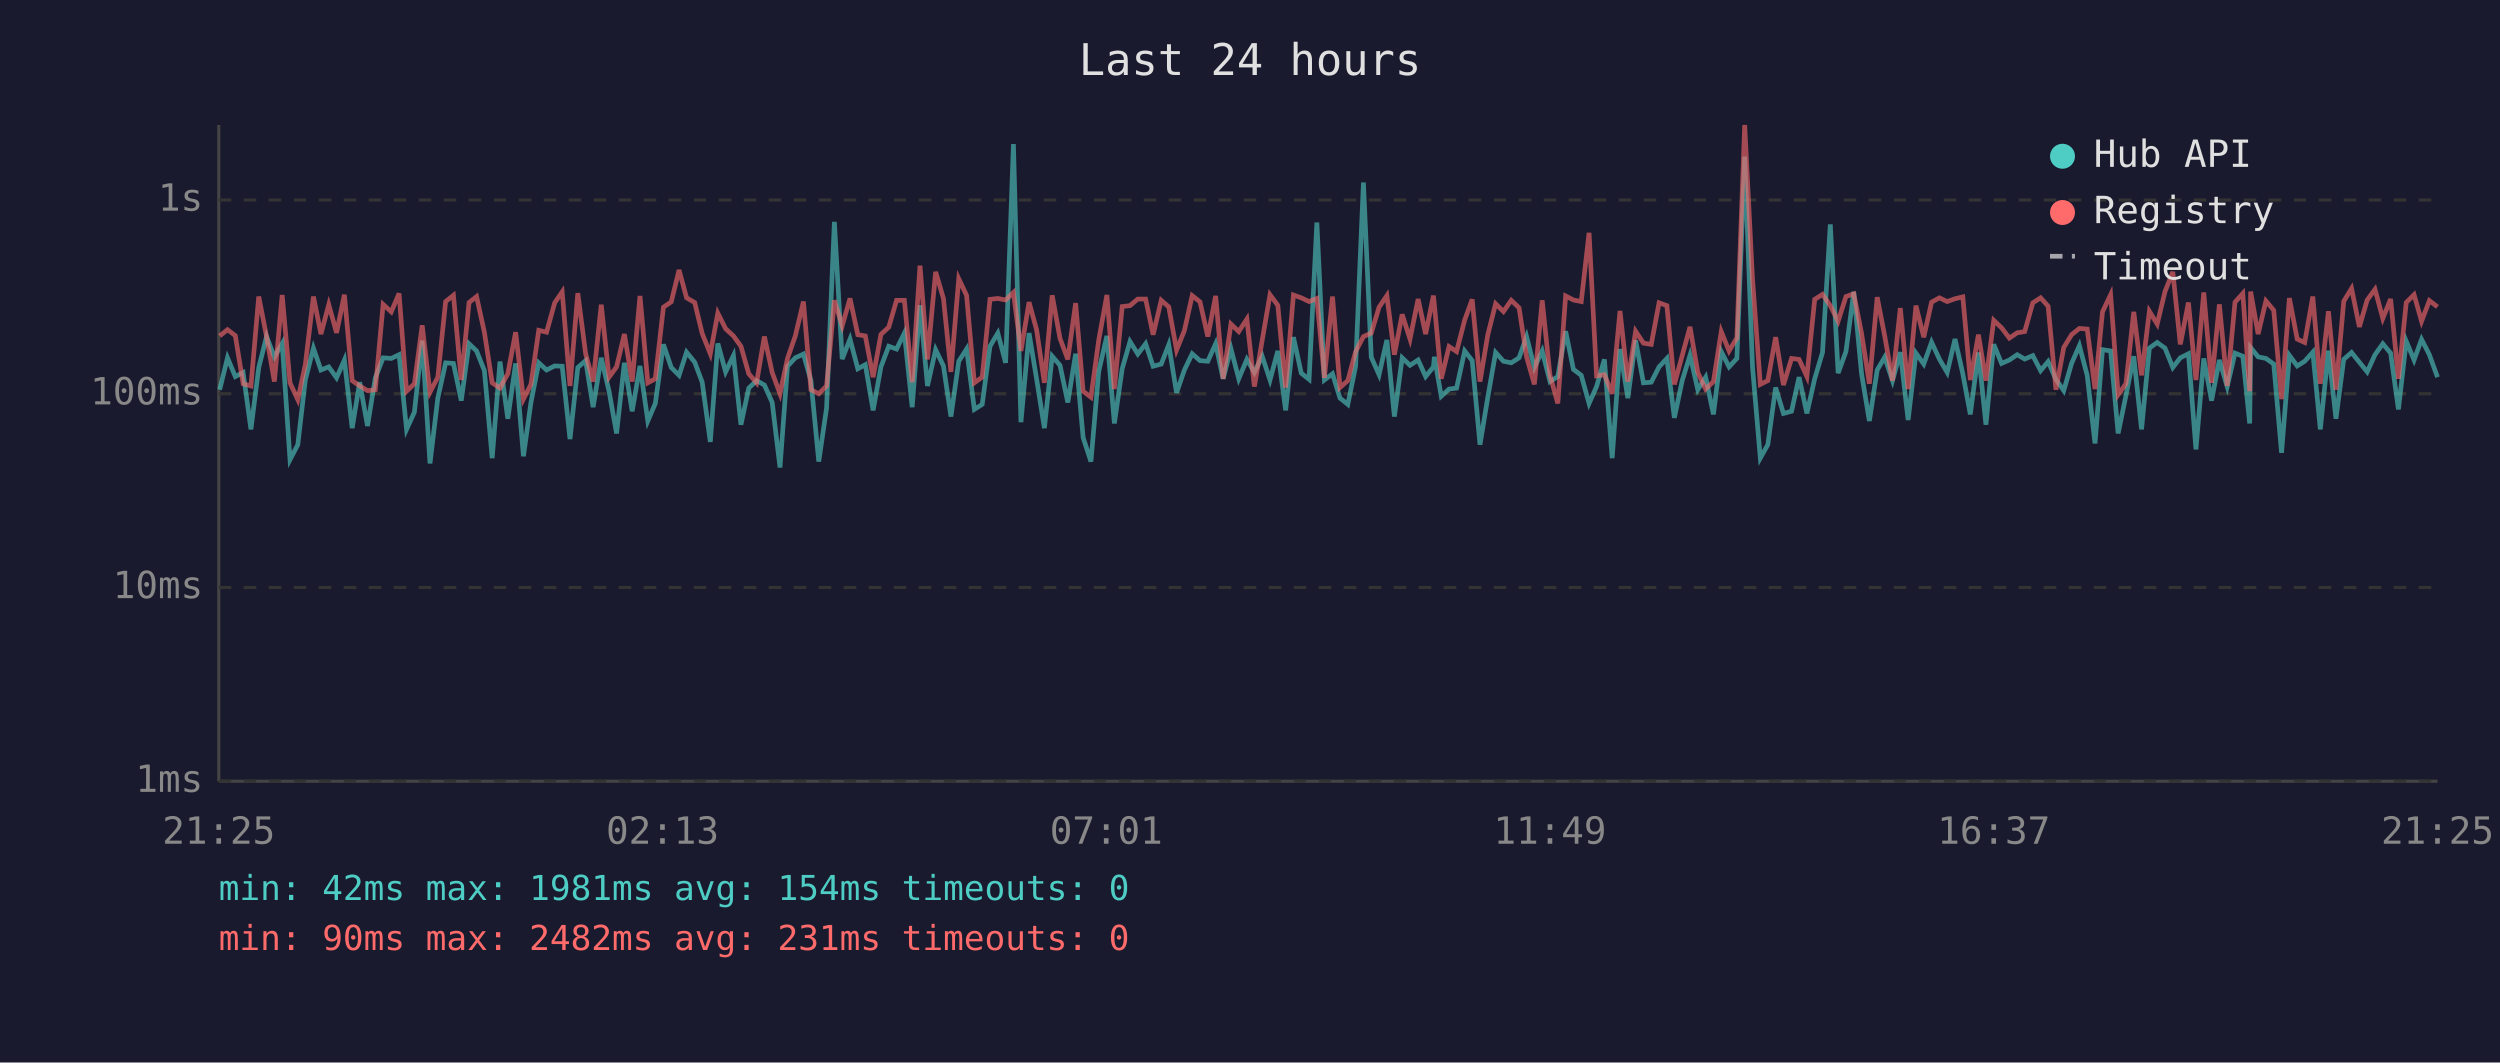
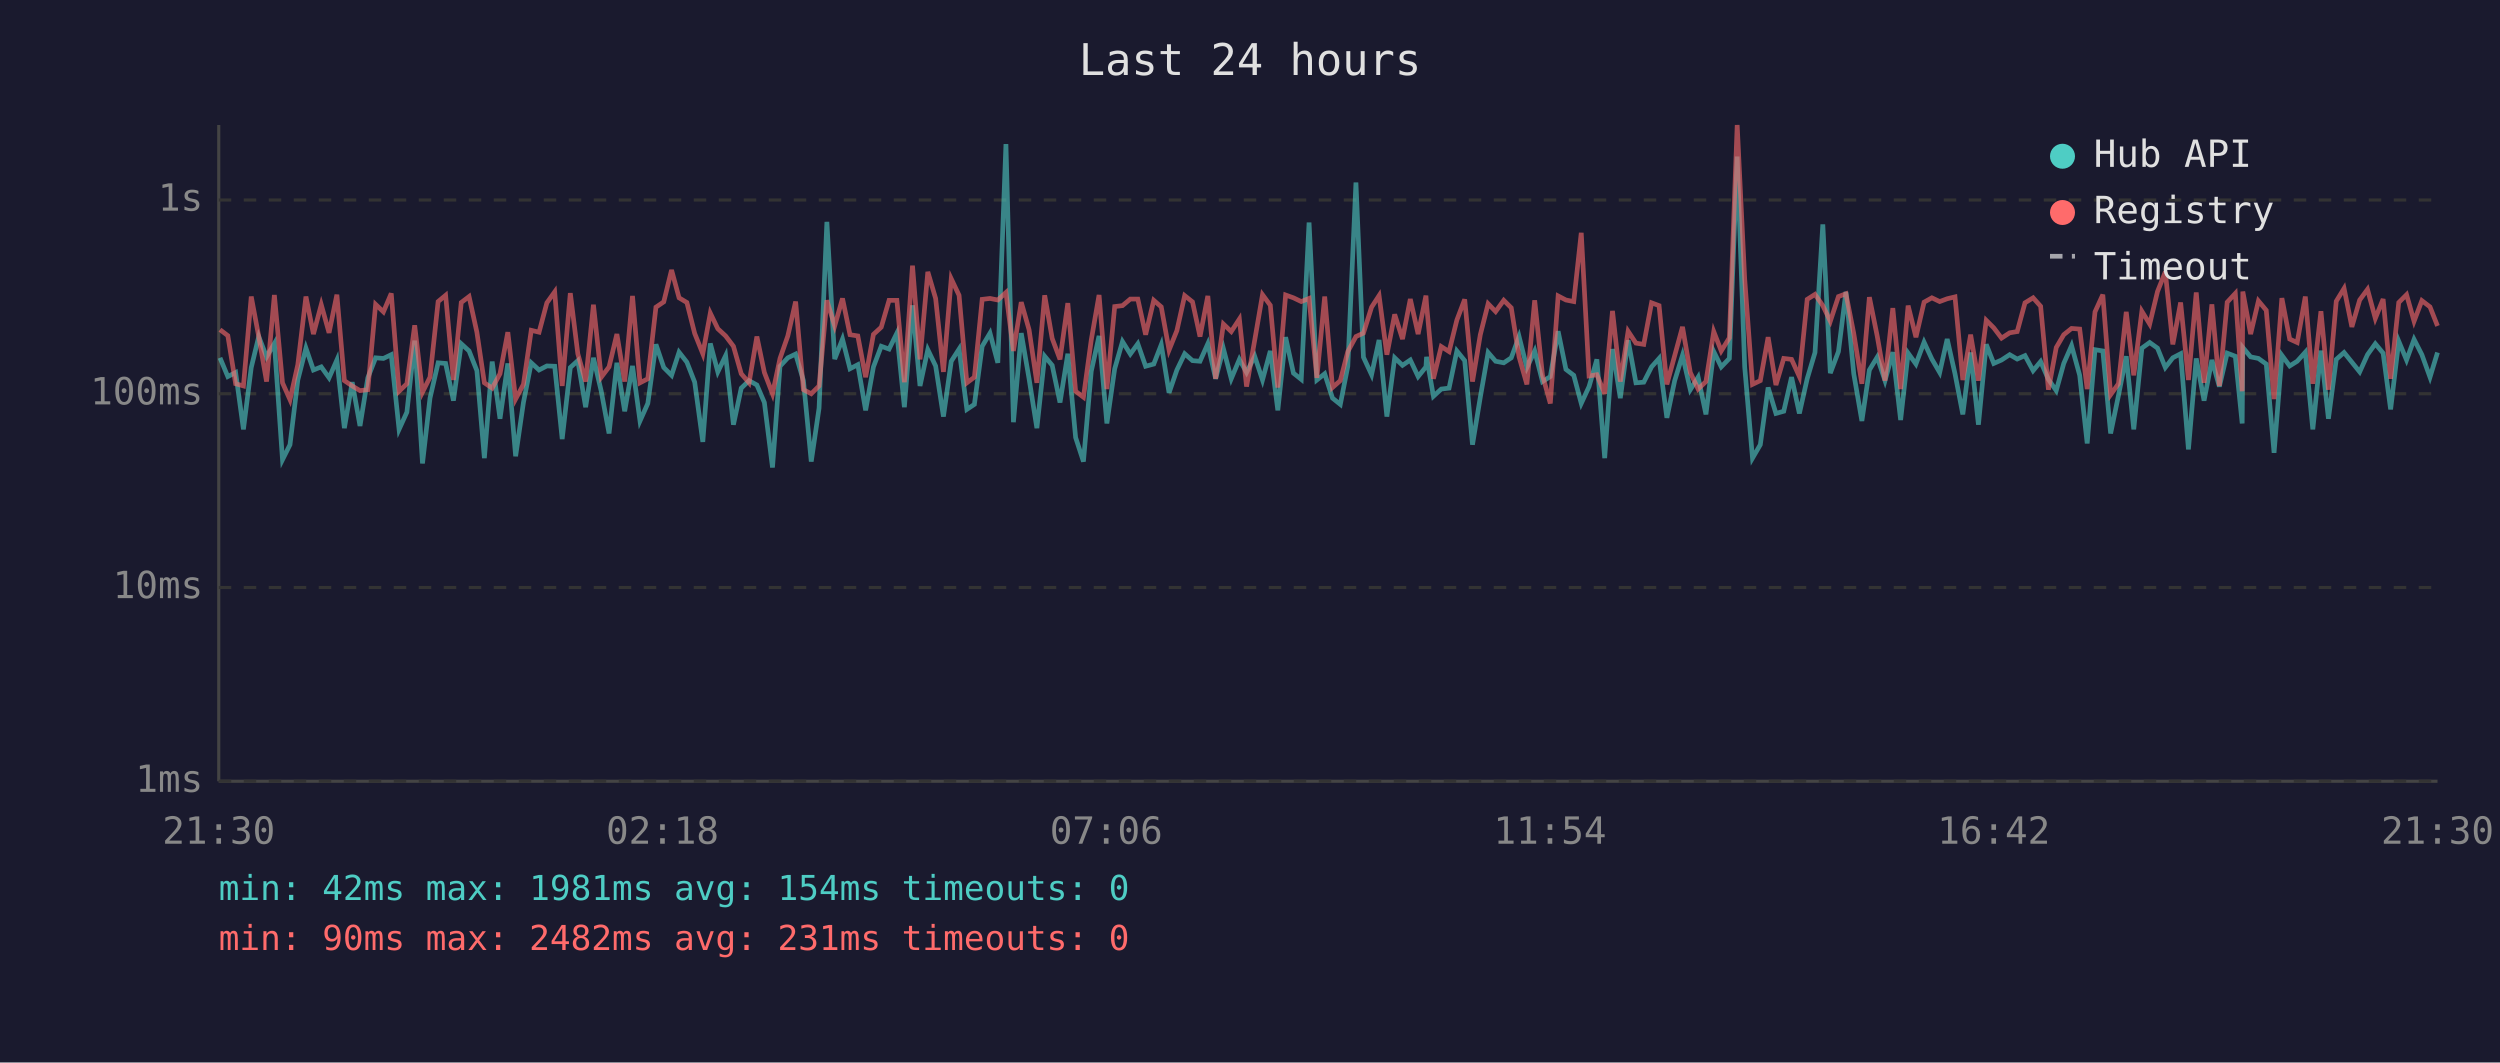
<svg xmlns="http://www.w3.org/2000/svg" viewBox="0 0 800 340" font-family="monospace" font-size="12">
  <rect width="800" height="340" fill="#1a1a2e" />
  <text x="400" y="24" fill="#e0e0e0" font-size="14" text-anchor="middle">Last 24 hours</text>
  <line x1="70" y1="40" x2="70" y2="250" stroke="#444" stroke-width="1" />
  <line x1="70" y1="250" x2="780" y2="250" stroke="#444" stroke-width="1" />
  <line x1="70" y1="250" x2="780" y2="250" stroke="#333" stroke-width="1" stroke-dasharray="4" />
  <text x="65" y="250" fill="#888" text-anchor="end" dominant-baseline="middle">1ms</text>
  <line x1="70" y1="188" x2="780" y2="188" stroke="#333" stroke-width="1" stroke-dasharray="4" />
  <text x="65" y="188" fill="#888" text-anchor="end" dominant-baseline="middle">10ms</text>
  <line x1="70" y1="126" x2="780" y2="126" stroke="#333" stroke-width="1" stroke-dasharray="4" />
  <text x="65" y="126" fill="#888" text-anchor="end" dominant-baseline="middle">100ms</text>
  <line x1="70" y1="64" x2="780" y2="64" stroke="#333" stroke-width="1" stroke-dasharray="4" />
  <text x="65" y="64" fill="#888" text-anchor="end" dominant-baseline="middle">1s</text>
-   <text x="70" y="270" fill="#888" text-anchor="middle">21:25</text>
-   <text x="212" y="270" fill="#888" text-anchor="middle">02:13</text>
-   <text x="354" y="270" fill="#888" text-anchor="middle">07:01</text>
-   <text x="496" y="270" fill="#888" text-anchor="middle">11:49</text>
-   <text x="638" y="270" fill="#888" text-anchor="middle">16:37</text>
-   <text x="780" y="270" fill="#888" text-anchor="middle">21:25</text>
-   <polyline points="70.3,124.7 72.8,114.5 75.3,120.5 77.8,119.2 80.3,137.4 82.8,117.6 85.3,107.7 87.8,114.2 90.3,109.9 92.8,147.1 95.3,142.3 97.7,121.6 100.3,111.4 102.7,118.4 105.2,117.4 107.7,120.9 110.2,115.2 112.7,137.0 115.1,122.3 117.6,136.3 120.1,120.9 122.6,114.5 125.2,114.7 127.7,113.5 130.1,137.4 132.6,131.9 135.1,109.0 137.6,148.3 140.1,127.4 142.6,116.1 145.1,116.3 147.6,128.2 150.1,110.0 152.5,112.3 155.0,118.6 157.5,146.6 160.0,115.7 162.5,134.0 165.0,116.3 167.5,146.0 169.9,128.8 172.4,116.1 174.9,118.4 177.5,117.1 179.9,117.2 182.4,140.5 184.9,117.6 187.4,115.4 189.8,130.3 192.4,114.5 194.9,125.2 197.3,138.7 199.8,116.1 202.3,131.6 204.8,117.1 207.3,134.7 209.7,129.1 212.3,110.2 214.8,117.6 217.3,120.1 219.7,112.7 222.3,115.9 224.7,122.3 227.3,141.4 229.7,109.9 232.2,119.0 234.7,113.8 237.1,135.9 239.6,124.2 242.1,121.8 244.6,123.2 247.1,128.8 249.6,149.6 252.0,117.2 254.5,114.5 257.1,113.3 259.5,121.8 262.0,147.7 264.5,130.6 267.0,71.0 269.5,114.9 272.0,108.5 274.5,118.0 276.9,116.7 279.4,131.3 281.9,117.4 284.4,110.8 286.9,111.7 289.4,106.6 291.9,130.3 294.4,97.7 296.8,123.5 299.4,111.9 301.9,117.1 304.3,133.3 306.8,115.6 309.3,111.7 311.8,131.0 314.3,129.4 316.8,110.8 319.3,106.6 321.8,116.1 324.3,46.1 326.7,135.1 329.3,106.6 331.7,121.2 334.2,137.0 336.7,114.0 339.2,116.9 341.7,128.8 344.2,113.2 346.6,140.0 349.1,147.7 351.6,118.8 354.2,107.5 356.6,135.5 359.1,118.0 361.6,109.3 364.1,113.3 366.6,110.0 369.0,117.2 371.6,116.5 374.0,110.3 376.5,125.7 379.0,118.4 381.5,113.2 384.0,115.4 386.5,115.6 389.0,110.0 391.4,121.2 393.9,111.6 396.4,121.2 399.0,115.0 401.4,119.2 403.9,114.0 406.4,121.6 408.9,112.3 411.4,131.3 413.9,107.9 416.4,119.4 418.9,121.4 421.4,71.2 423.8,121.6 426.4,119.6 428.8,127.4 431.3,129.4 433.8,117.2 436.3,58.4 438.8,114.3 441.3,119.9 443.8,108.8 446.2,133.3 448.7,114.5 451.2,116.9 453.8,115.2 456.2,120.5 458.7,117.4 459.0,114.2 461.2,126.8 463.7,124.5 466.1,124.2 468.7,112.3 471.1,115.4 473.6,142.3 476.1,127.1 478.6,112.8 481.1,115.6 483.6,116.1 486.1,114.5 488.5,107.7 491.0,117.6 493.5,112.3 496.0,122.1 498.5,120.5 501.0,106.0 503.5,118.2 506.0,120.1 508.5,129.1 510.9,123.7 513.4,115.0 515.9,146.6 518.4,111.7 520.9,127.4 523.4,108.9 525.9,122.5 528.4,122.3 530.9,117.4 533.4,114.7 535.8,133.7 538.3,121.8 540.8,113.7 543.3,124.7 545.8,120.7 548.3,132.6 550.8,112.5 553.3,117.4 555.8,114.7 558.3,50.1 560.8,117.4 563.3,146.6 565.7,142.3 568.2,124.0 570.7,132.3 573.3,131.6 575.7,120.7 578.2,132.3 580.7,121.2 583.2,112.8 585.7,71.8 588.2,119.4 590.7,112.5 593.2,93.4 595.7,119.6 598.2,134.7 600.7,118.4 603.1,114.3 605.6,121.8 608.1,112.7 610.6,134.4 613.1,113.0 615.6,116.5 618.1,109.5 620.6,114.9 623.1,119.2 625.6,108.5 628.1,119.6 630.5,132.6 633.1,112.8 635.5,135.9 638.0,110.2 640.5,116.3 643.0,115.2 645.5,113.5 647.9,114.9 650.5,113.8 653.0,118.6 655.4,115.7 657.9,121.4 660.4,125.0 662.9,116.3 665.4,110.6 667.9,120.1 670.4,141.9 672.8,111.9 675.4,112.3 677.8,138.7 680.3,126.6 682.8,114.0 685.3,137.4 687.8,111.4 690.3,109.6 692.8,111.4 695.3,117.6 697.7,114.5 700.3,113.2 702.7,143.8 705.2,114.7 707.7,128.2 710.2,115.2 712.7,123.7 715.2,113.0 717.7,114.0 719.9,135.5 720.2,111.2 722.6,114.2 725.1,114.7 727.6,116.5 730.1,144.9 732.6,113.7 735.1,117.1 737.5,115.6 740.1,112.7 742.5,137.4 745.1,112.2 747.5,134.0 750.0,115.0 752.5,112.8 755.0,115.9 757.5,119.0 760.0,113.5 762.5,110.0 765.0,113.0 767.5,131.0 770.0,109.2 772.5,115.2 774.9,108.6 777.4,113.5 780.0,120.7" fill="none" stroke="#4ecdc4" stroke-width="1.5" opacity="0.6" />
-   <polyline points="70.3,107.5 72.8,105.5 75.3,107.4 77.8,122.8 80.3,123.5 82.8,94.9 85.3,107.7 87.8,122.1 90.3,94.4 92.8,122.5 95.3,127.9 97.7,116.7 100.3,94.9 102.7,106.9 105.2,97.5 107.7,106.5 110.2,94.3 112.7,121.8 115.1,123.5 117.6,125.0 120.1,124.7 122.6,97.4 125.2,99.8 127.7,93.9 130.1,125.2 132.6,122.8 135.1,104.1 137.6,125.5 140.1,120.7 142.6,96.5 145.1,94.5 147.6,121.6 150.1,96.8 152.5,94.9 155.0,106.3 157.5,122.5 160.0,124.2 162.5,119.6 165.0,106.3 167.5,127.7 169.9,123.0 172.4,105.7 174.9,106.3 177.5,96.9 179.9,93.4 182.4,123.5 184.9,93.8 187.4,113.2 189.8,122.1 192.4,97.5 194.9,120.7 197.3,117.4 199.8,106.9 202.3,122.1 204.8,94.7 207.3,122.5 209.7,121.2 212.3,98.3 214.8,96.6 217.3,86.4 219.7,95.3 222.3,96.8 224.7,106.7 227.3,113.2 229.7,100.2 232.2,105.2 234.7,107.5 237.1,110.8 239.6,119.6 242.1,122.5 244.6,107.7 247.1,119.2 249.6,126.0 252.0,114.7 254.5,107.5 257.1,96.5 259.5,124.7 262.0,126.0 264.5,123.5 267.0,96.1 269.5,104.3 272.0,95.5 274.5,107.1 276.9,107.5 279.4,120.7 281.9,107.0 284.4,104.7 286.9,96.1 289.4,96.1 291.9,122.3 294.4,85.0 296.8,115.0 299.4,87.0 301.9,95.5 304.3,119.0 306.8,89.2 309.3,94.5 311.8,122.5 314.3,120.7 316.8,95.8 319.3,95.5 321.8,96.0 324.3,93.6 326.7,112.3 329.3,96.7 331.7,105.5 334.2,122.5 336.7,94.5 339.2,108.3 341.7,115.0 344.2,97.0 346.6,125.2 349.1,127.1 351.6,108.8 354.2,94.4 356.6,124.5 359.1,98.1 361.6,97.8 364.1,95.7 366.6,95.7 369.0,107.1 371.6,96.1 374.0,98.2 376.5,112.0 379.0,105.8 381.5,94.6 384.0,96.6 386.5,107.7 389.0,94.7 391.4,121.2 393.9,103.7 396.4,106.1 399.0,102.1 401.4,123.7 403.9,108.9 406.4,94.3 408.9,97.7 411.4,124.0 413.9,94.4 416.4,95.3 418.9,96.5 421.4,95.5 423.8,120.9 426.4,94.9 428.8,124.0 431.3,121.8 433.8,112.5 436.3,107.7 438.8,106.6 441.3,98.3 443.8,94.6 446.2,113.5 448.7,100.6 451.2,108.5 453.8,95.7 456.2,106.9 458.7,94.6 459.0,97.5 461.2,121.2 463.7,110.9 466.1,112.5 468.7,102.4 471.1,95.8 473.6,122.1 476.1,107.1 478.6,97.2 481.1,99.7 483.6,96.1 486.1,98.5 488.5,114.2 491.0,123.0 493.5,96.1 496.0,120.1 498.5,129.1 501.0,94.7 503.5,96.0 506.0,96.5 508.5,74.5 510.9,120.3 513.4,119.9 515.9,126.0 518.4,99.5 520.9,122.1 523.4,106.0 525.9,109.8 528.4,110.2 530.9,96.9 533.4,97.8 535.8,123.0 538.3,113.8 540.8,104.6 543.3,119.2 545.8,124.5 548.3,122.1 550.8,106.1 553.3,112.3 555.8,108.1 558.3,40.0 560.8,89.2 563.3,123.0 565.7,121.8 568.2,107.9 570.7,123.2 573.3,114.7 575.7,115.0 578.2,120.5 580.7,95.8 583.2,94.2 585.7,97.8 588.2,102.8 590.7,94.9 593.2,94.0 595.7,106.7 598.2,122.8 600.7,95.1 603.1,107.5 605.6,121.8 608.1,98.6 610.6,124.5 613.1,97.8 615.6,107.9 618.1,96.7 620.6,95.3 623.1,96.5 625.6,95.6 628.1,95.0 630.5,121.6 633.1,107.1 635.5,121.8 638.0,102.5 640.5,104.9 643.0,108.2 645.5,106.5 647.9,106.1 650.5,96.9 653.0,95.3 655.4,98.0 657.9,124.7 660.4,111.2 662.9,107.1 665.4,105.1 667.9,105.3 670.4,124.5 672.8,99.8 675.4,94.3 677.8,126.3 680.3,122.8 682.8,99.8 685.3,120.1 687.8,99.6 690.3,103.7 692.8,93.3 695.3,87.0 697.7,110.2 700.3,96.8 702.7,121.6 705.2,93.6 707.7,122.5 710.2,97.4 712.7,123.5 715.2,96.7 717.7,93.9 719.9,125.2 720.2,93.3 722.6,106.9 725.1,96.3 727.6,99.3 730.1,127.7 732.6,95.4 735.1,108.5 737.5,109.6 740.1,94.9 742.5,122.8 745.1,99.6 747.5,124.7 750.0,96.4 752.5,92.3 755.0,104.6 757.5,96.0 760.0,92.6 762.5,101.9 765.0,95.7 767.5,121.2 770.0,96.8 772.5,94.3 774.9,102.8 777.4,96.2 780.0,98.2" fill="none" stroke="#ff6b6b" stroke-width="1.5" opacity="0.6" />
+   <text x="70" y="270" fill="#888" text-anchor="middle">21:30</text>
+   <text x="212" y="270" fill="#888" text-anchor="middle">02:18</text>
+   <text x="354" y="270" fill="#888" text-anchor="middle">07:06</text>
+   <text x="496" y="270" fill="#888" text-anchor="middle">11:54</text>
+   <text x="638" y="270" fill="#888" text-anchor="middle">16:42</text>
+   <text x="780" y="270" fill="#888" text-anchor="middle">21:30</text>
+   <polyline points="70.4,114.5 72.9,120.5 75.4,119.2 77.9,137.4 80.4,117.6 82.8,107.7 85.3,114.2 87.8,109.9 90.4,147.1 92.8,142.3 95.3,121.6 97.9,111.4 100.3,118.4 102.8,117.4 105.3,120.9 107.8,115.2 110.2,137.0 112.7,122.3 115.2,136.3 117.7,120.9 120.2,114.5 122.7,114.7 125.2,113.5 127.7,137.4 130.2,131.9 132.7,109.0 135.2,148.3 137.6,127.4 140.2,116.1 142.6,116.3 145.1,128.2 147.6,110.0 150.1,112.3 152.6,118.6 155.0,146.6 157.5,115.7 160.0,134.0 162.5,116.3 165.0,146.0 167.5,128.8 170.0,116.1 172.5,118.4 175.0,117.1 177.5,117.2 179.9,140.5 182.5,117.6 184.9,115.4 187.4,130.3 189.9,114.5 192.4,125.2 194.9,138.7 197.4,116.1 199.9,131.6 202.4,117.1 204.8,134.7 207.3,129.1 209.9,110.2 212.4,117.6 214.9,120.1 217.3,112.7 219.8,115.9 222.3,122.3 224.9,141.4 227.3,109.9 229.7,119.0 232.2,113.8 234.7,135.9 237.2,124.2 239.7,121.8 242.2,123.2 244.6,128.8 247.2,149.6 249.6,117.2 252.1,114.5 254.6,113.3 257.1,121.8 259.6,147.7 262.1,130.6 264.6,71.0 267.1,114.9 269.6,108.5 272.0,118.0 274.5,116.7 277.0,131.3 279.5,117.4 282.0,110.8 284.5,111.7 287.0,106.6 289.4,130.3 292.0,97.7 294.4,123.5 296.9,111.9 299.4,117.1 301.9,133.3 304.4,115.6 306.9,111.7 309.4,131.0 311.8,129.4 314.3,110.8 316.8,106.6 319.3,116.1 321.9,46.1 324.3,135.1 326.8,106.6 329.3,121.2 331.8,137.0 334.3,114.0 336.7,116.9 339.2,128.8 341.7,113.2 344.2,140.0 346.7,147.7 349.2,118.8 351.7,107.5 354.2,135.5 356.7,118.0 359.2,109.3 361.7,113.3 364.1,110.0 366.6,117.2 369.2,116.5 371.6,110.3 374.1,125.7 376.6,118.4 379.1,113.2 381.6,115.4 384.0,115.6 386.5,110.0 389.0,121.2 391.5,111.6 394.0,121.2 396.6,115.0 398.9,119.2 401.5,114.0 404.0,121.6 406.5,112.3 408.9,131.3 411.4,107.9 413.9,119.4 416.4,121.4 418.9,71.2 421.4,121.6 423.9,119.6 426.4,127.4 428.9,129.4 431.3,117.2 433.9,58.4 436.3,114.3 438.9,119.9 441.3,108.8 443.8,133.3 446.3,114.5 448.8,116.9 451.3,115.2 453.8,120.5 456.3,117.4 456.5,114.2 458.7,126.8 461.2,124.5 463.7,124.2 466.2,112.3 468.7,115.4 471.2,142.3 473.7,127.1 476.2,112.8 478.6,115.6 481.2,116.1 483.6,114.5 486.1,107.7 488.6,117.6 491.1,112.3 493.6,122.1 496.1,120.5 498.6,106.0 501.1,118.2 503.6,120.1 506.0,129.1 508.5,123.7 511.0,115.0 513.5,146.6 516.0,111.7 518.5,127.4 521.0,108.9 523.5,122.5 526.0,122.3 528.5,117.4 530.9,114.7 533.4,133.7 535.9,121.8 538.4,113.7 540.9,124.7 543.4,120.7 545.9,132.6 548.4,112.5 550.8,117.4 553.4,114.7 555.9,50.1 558.3,117.4 560.8,146.6 563.3,142.3 565.8,124.0 568.3,132.3 570.8,131.6 573.3,120.7 575.8,132.3 578.3,121.2 580.8,112.8 583.3,71.8 585.7,119.4 588.3,112.5 590.7,93.4 593.2,119.6 595.8,134.7 598.2,118.4 600.7,114.3 603.2,121.8 605.7,112.7 608.2,134.4 610.6,113.0 613.1,116.5 615.7,109.5 618.2,114.9 620.7,119.2 623.1,108.5 625.6,119.6 628.1,132.6 630.6,112.8 633.1,135.9 635.6,110.2 638.0,116.3 640.5,115.2 643.1,113.5 645.5,114.9 648.0,113.8 650.6,118.6 653.0,115.7 655.5,121.4 658.0,125.0 660.4,116.3 662.9,110.6 665.5,120.1 667.9,141.9 670.4,111.9 672.9,112.3 675.4,138.7 677.9,126.6 680.4,114.0 682.8,137.4 685.4,111.4 687.9,109.6 690.4,111.4 692.9,117.6 695.3,114.5 697.8,113.2 700.3,143.8 702.8,114.7 705.3,128.2 707.8,115.2 710.2,123.7 712.7,113.0 715.3,114.0 717.5,135.5 717.7,111.2 720.2,114.2 722.7,114.7 725.2,116.5 727.7,144.9 730.2,113.7 732.7,117.1 735.1,115.6 737.7,112.7 740.1,137.4 742.7,112.2 745.1,134.0 747.6,115.0 750.1,112.8 752.6,115.9 755.1,119.0 757.6,113.5 760.1,110.0 762.6,113.0 765.0,131.0 767.6,109.2 770.1,115.2 772.5,108.6 775.0,113.5 777.6,120.7 780.0,112.8" fill="none" stroke="#4ecdc4" stroke-width="1.5" opacity="0.6" />
+   <polyline points="70.4,105.5 72.9,107.4 75.4,122.8 77.9,123.5 80.4,94.9 82.8,107.7 85.3,122.1 87.8,94.4 90.4,122.5 92.8,127.9 95.3,116.7 97.9,94.9 100.3,106.9 102.8,97.5 105.3,106.5 107.8,94.3 110.2,121.8 112.7,123.5 115.2,125.0 117.7,124.7 120.2,97.4 122.7,99.8 125.2,93.9 127.7,125.2 130.2,122.8 132.7,104.1 135.2,125.5 137.6,120.7 140.2,96.5 142.6,94.5 145.1,121.6 147.6,96.8 150.1,94.9 152.6,106.3 155.0,122.5 157.5,124.2 160.0,119.6 162.5,106.3 165.0,127.7 167.5,123.0 170.0,105.7 172.5,106.3 175.0,96.9 177.5,93.4 179.9,123.5 182.5,93.8 184.9,113.2 187.4,122.1 189.9,97.5 192.4,120.7 194.9,117.4 197.4,106.9 199.9,122.1 202.4,94.7 204.8,122.5 207.3,121.2 209.9,98.3 212.4,96.6 214.9,86.4 217.3,95.3 219.8,96.8 222.3,106.7 224.9,113.2 227.3,100.2 229.7,105.2 232.2,107.5 234.7,110.8 237.2,119.6 239.7,122.5 242.2,107.7 244.6,119.2 247.2,126.0 249.6,114.7 252.1,107.5 254.6,96.5 257.1,124.7 259.6,126.0 262.1,123.5 264.6,96.1 267.1,104.3 269.6,95.5 272.0,107.1 274.5,107.5 277.0,120.7 279.5,107.0 282.0,104.7 284.5,96.1 287.0,96.1 289.4,122.3 292.0,85.0 294.4,115.0 296.9,87.0 299.4,95.5 301.9,119.0 304.4,89.2 306.9,94.5 309.4,122.5 311.8,120.7 314.3,95.8 316.8,95.5 319.3,96.0 321.9,93.6 324.3,112.3 326.8,96.7 329.3,105.5 331.8,122.5 334.3,94.5 336.7,108.3 339.2,115.0 341.7,97.0 344.2,125.2 346.7,127.1 349.2,108.8 351.7,94.4 354.2,124.5 356.7,98.1 359.2,97.8 361.7,95.7 364.1,95.7 366.6,107.1 369.2,96.1 371.6,98.2 374.1,112.0 376.6,105.8 379.1,94.6 381.6,96.6 384.0,107.7 386.5,94.7 389.0,121.2 391.5,103.7 394.0,106.1 396.6,102.1 398.9,123.7 401.5,108.9 404.0,94.3 406.5,97.7 408.9,124.0 411.4,94.4 413.9,95.3 416.4,96.5 418.9,95.5 421.4,120.9 423.9,94.9 426.4,124.0 428.9,121.8 431.3,112.5 433.9,107.7 436.3,106.6 438.9,98.3 441.3,94.6 443.8,113.5 446.3,100.6 448.8,108.5 451.3,95.7 453.8,106.9 456.3,94.6 456.5,97.5 458.7,121.2 461.2,110.9 463.7,112.5 466.2,102.4 468.7,95.8 471.2,122.1 473.7,107.1 476.2,97.2 478.6,99.7 481.2,96.1 483.6,98.5 486.1,114.2 488.6,123.0 491.1,96.1 493.6,120.1 496.1,129.1 498.6,94.7 501.1,96.0 503.6,96.5 506.0,74.5 508.5,120.3 511.0,119.9 513.5,126.0 516.0,99.5 518.5,122.1 521.0,106.0 523.5,109.8 526.0,110.2 528.5,96.9 530.9,97.8 533.4,123.0 535.9,113.8 538.4,104.6 540.9,119.2 543.4,124.5 545.9,122.1 548.4,106.1 550.8,112.3 553.4,108.1 555.9,40.0 558.3,89.2 560.8,123.0 563.3,121.8 565.8,107.9 568.3,123.2 570.8,114.7 573.3,115.0 575.8,120.5 578.3,95.8 580.8,94.2 583.3,97.8 585.7,102.8 588.3,94.9 590.7,94.0 593.2,106.7 595.8,122.8 598.2,95.1 600.7,107.5 603.2,121.8 605.7,98.6 608.2,124.5 610.6,97.8 613.1,107.9 615.7,96.7 618.2,95.3 620.7,96.5 623.1,95.6 625.6,95.0 628.1,121.6 630.6,107.1 633.1,121.8 635.6,102.5 638.0,104.9 640.5,108.2 643.1,106.5 645.5,106.1 648.0,96.9 650.6,95.3 653.0,98.0 655.5,124.7 658.0,111.2 660.4,107.1 662.9,105.1 665.5,105.3 667.9,124.5 670.4,99.8 672.9,94.3 675.4,126.3 677.9,122.8 680.4,99.8 682.8,120.1 685.4,99.6 687.9,103.7 690.4,93.3 692.9,87.0 695.3,110.2 697.8,96.8 700.3,121.6 702.8,93.6 705.3,122.5 707.8,97.4 710.2,123.5 712.7,96.7 715.3,93.9 717.5,125.2 717.7,93.3 720.2,106.9 722.7,96.3 725.2,99.3 727.7,127.7 730.2,95.4 732.7,108.5 735.1,109.6 737.7,94.9 740.1,122.8 742.7,99.6 745.1,124.7 747.6,96.4 750.1,92.3 752.6,104.6 755.1,96.0 757.6,92.6 760.1,101.9 762.6,95.7 765.0,121.2 767.6,96.8 770.1,94.3 772.5,102.8 775.0,96.2 777.6,98.2 780.0,104.3" fill="none" stroke="#ff6b6b" stroke-width="1.5" opacity="0.6" />
  <circle cx="660" cy="50" r="4" fill="#4ecdc4" />
  <text x="670" y="50" fill="#e0e0e0" dominant-baseline="middle">Hub API</text>
  <circle cx="660" cy="68" r="4" fill="#ff6b6b" />
  <text x="670" y="68" fill="#e0e0e0" dominant-baseline="middle">Registry</text>
  <line x1="656" y1="82" x2="664" y2="82" stroke="#e0e0e0" stroke-width="1.5" stroke-dasharray="4,3" opacity="0.7" />
  <text x="670" y="86" fill="#e0e0e0" dominant-baseline="middle">Timeout</text>
  <text x="70" y="288" fill="#4ecdc4" font-size="11">min: 42ms  max: 1981ms  avg: 154ms  timeouts: 0</text>
  <text x="70" y="304" fill="#ff6b6b" font-size="11">min: 90ms  max: 2482ms  avg: 231ms  timeouts: 0</text>
</svg>
